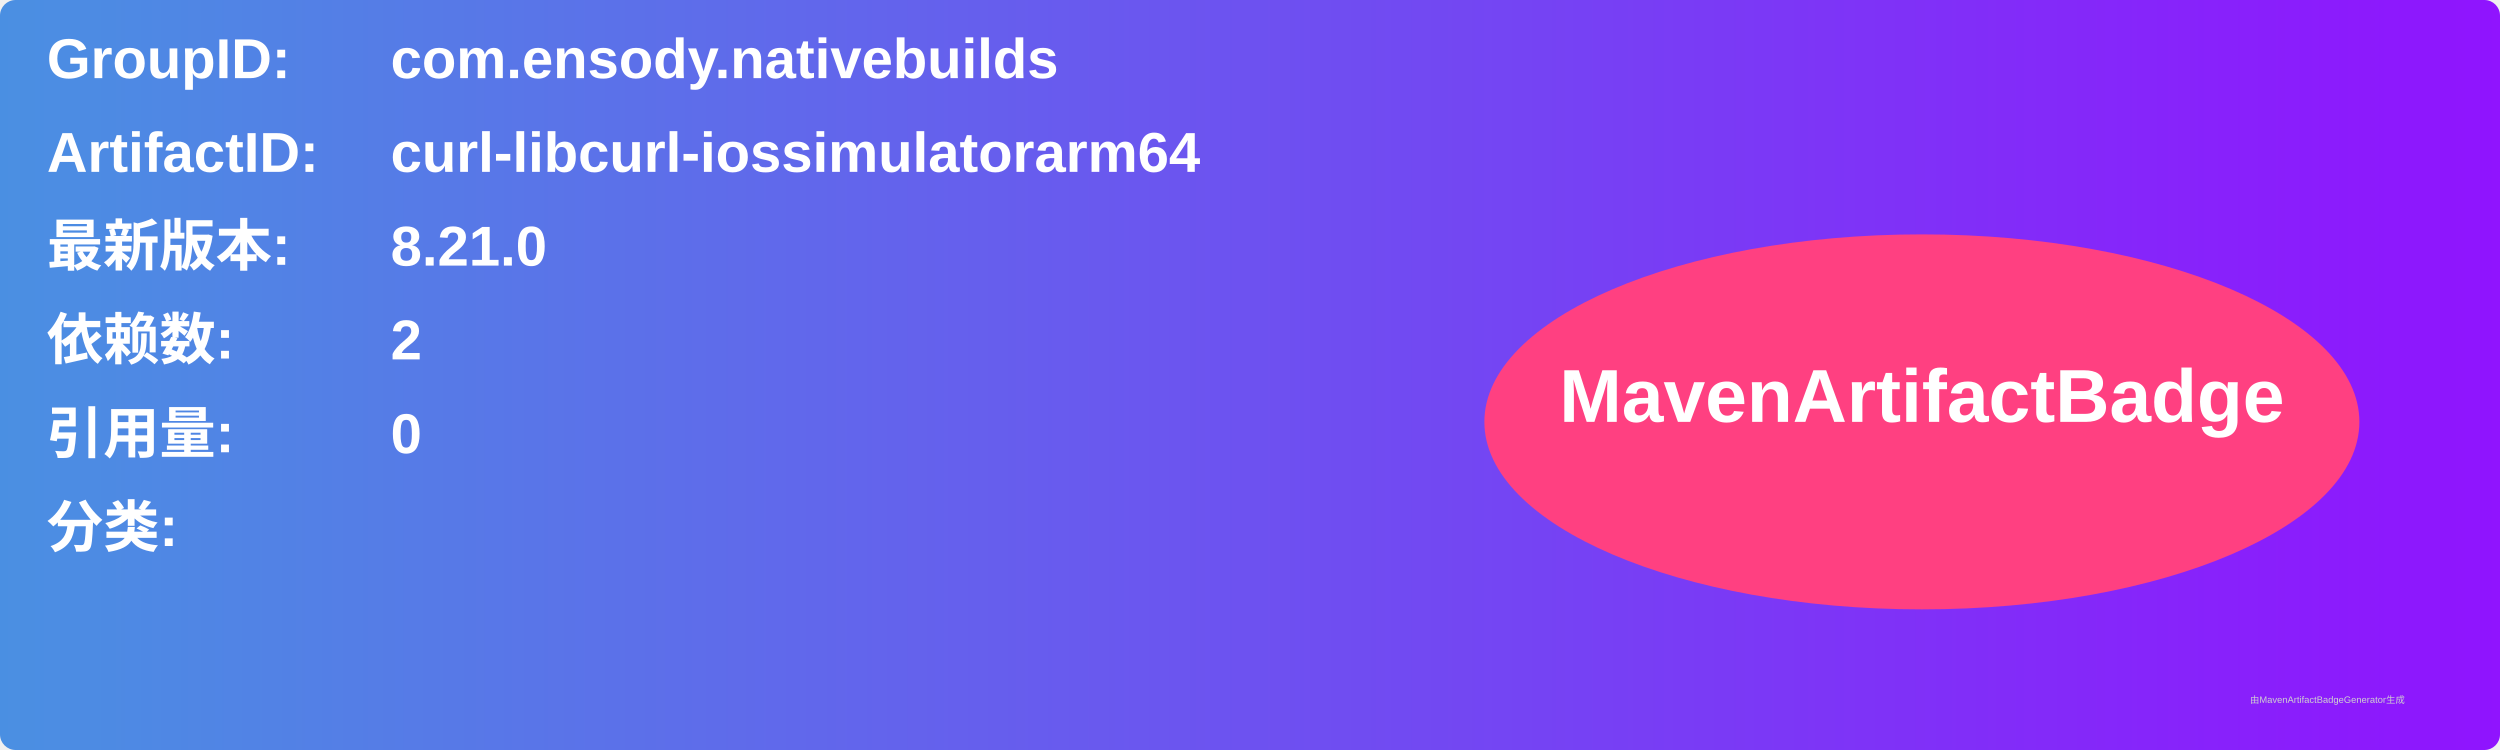
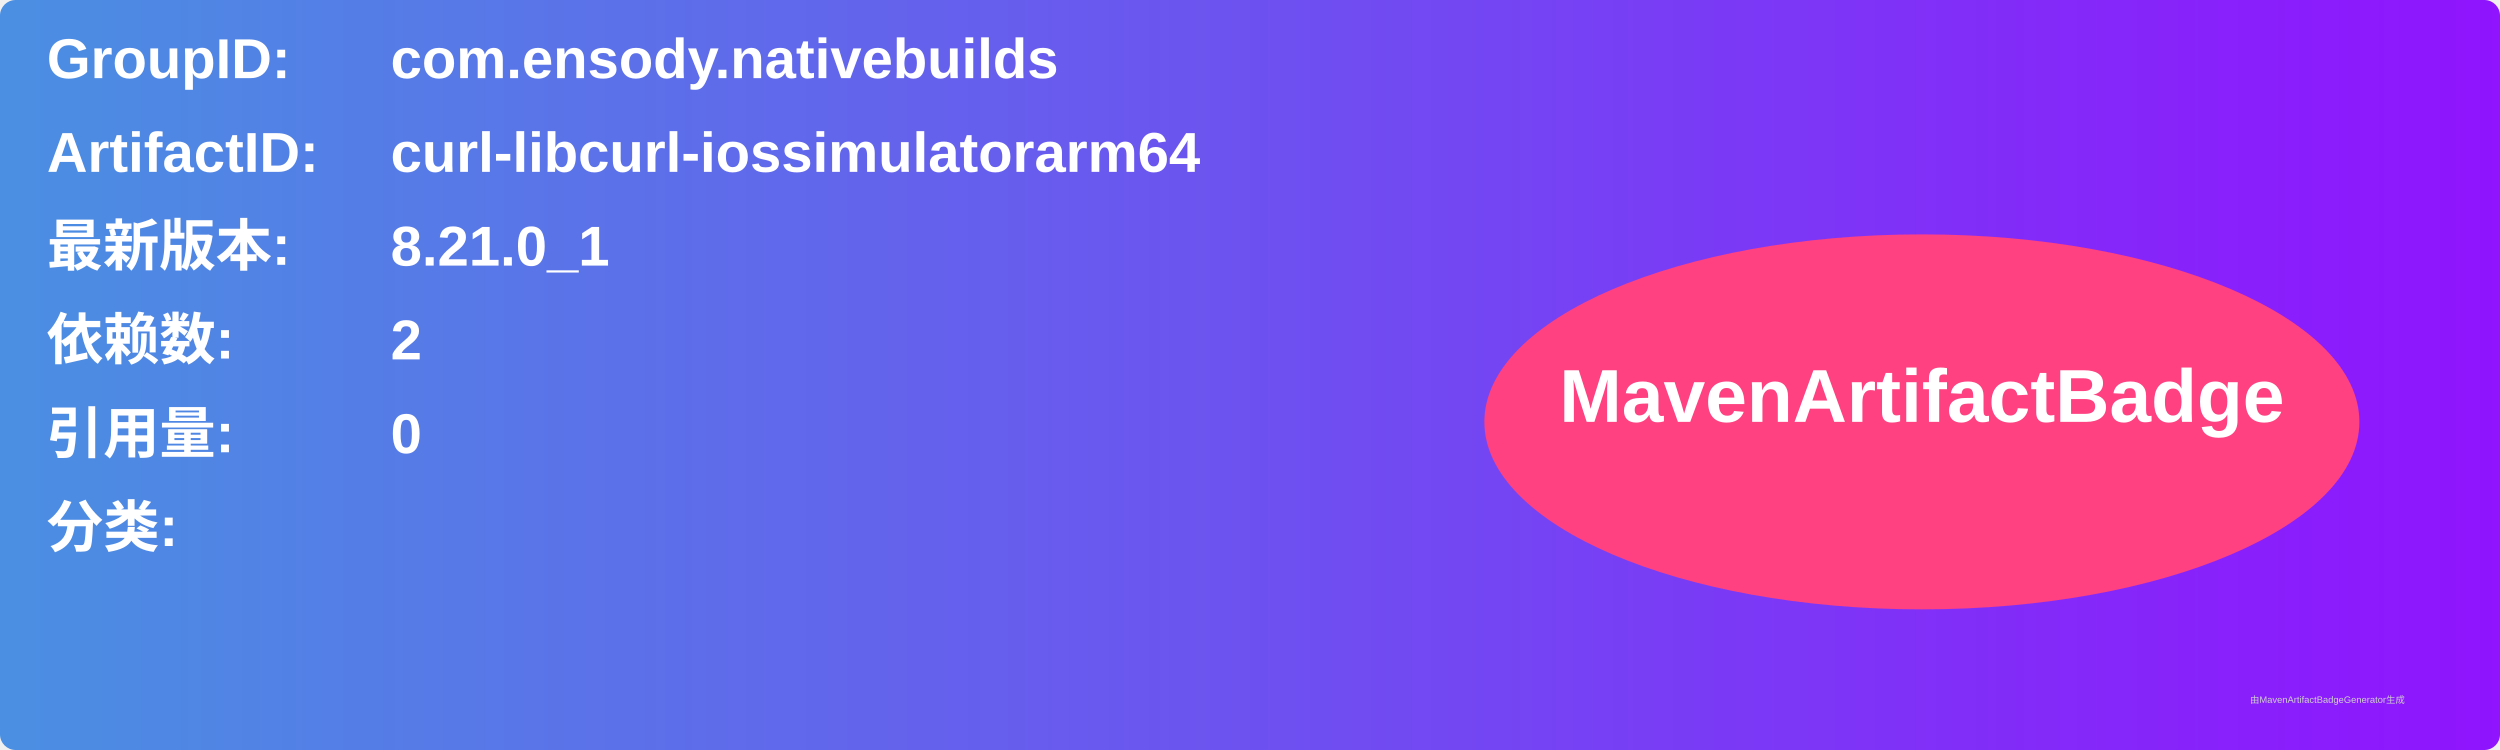
<svg xmlns="http://www.w3.org/2000/svg" width="800" height="240" viewBox="0 0 800 240">
  <linearGradient id="grad" x1="0%" y1="0%" x2="100%" y2="0%">
    <stop offset="0%" stop-color="#4a90e2" />
    <stop offset="100%" stop-color="#9013fe" />
  </linearGradient>
  <rect width="100%" height="100%" rx="5" ry="5" fill="url(#grad)" />
  <g transform="translate(15, 15)">
    <text x="0" y="10" font-family="Arial" font-size="18" fill="white" font-weight="bold" width="260">GroupID:</text>
    <text x="110" y="10" font-family="Arial" font-size="18" fill="white" font-weight="bold" width="460">com.ensody.nativebuilds</text>
    <text x="0" y="40" font-family="Arial" font-size="18" fill="white" font-weight="bold" width="260">ArtifactID:</text>
    <text x="110" y="40" font-family="Arial" font-size="18" fill="white" font-weight="bold" width="460">curl-libcurl-iossimulatorarm64</text>
    <text x="0" y="70" font-family="Arial" font-size="18" fill="white" font-weight="bold">最新版本:</text>
    <text x="110" y="70" font-family="Arial" font-size="18" fill="white" font-weight="bold">
-       <tspan font-weight="bold">8.21.0</tspan>
+       <tspan font-weight="bold">8.21.0_1</tspan>
    </text>
    <text x="0" y="100" font-family="Arial" font-size="18" fill="white" font-weight="bold">依赖数: </text>
    <text x="110" y="100" font-family="Arial" font-size="18" fill="white">
      <tspan font-weight="bold">2</tspan>
    </text>
    <text x="0" y="130" font-family="Arial" font-size="18" fill="white" font-weight="bold">引用量: </text>
    <text x="110" y="130" font-family="Arial" font-size="18" fill="white">
      <tspan font-weight="bold">0</tspan>
    </text>
    <text x="0" y="160" font-family="Arial" font-size="18" fill="white" font-weight="bold">分类:</text>
    <text x="10" y="190" font-family="Arial" font-size="10" fill="white">
      <tspan font-weight="bold" />
    </text>
    <ellipse cx="600" cy="120" rx="140" ry="60" fill="#ff4081" />
    <text x="600" y="120" text-anchor="middle" font-family="Arial" font-size="24" fill="white" font-weight="bold">MavenArtifactBadge</text>
  </g>
  <text x="720" y="225" font-family="Arial" font-size="3" fill="#d0d0d0">由MavenArtifactBadgeGenerator生成</text>
</svg>
